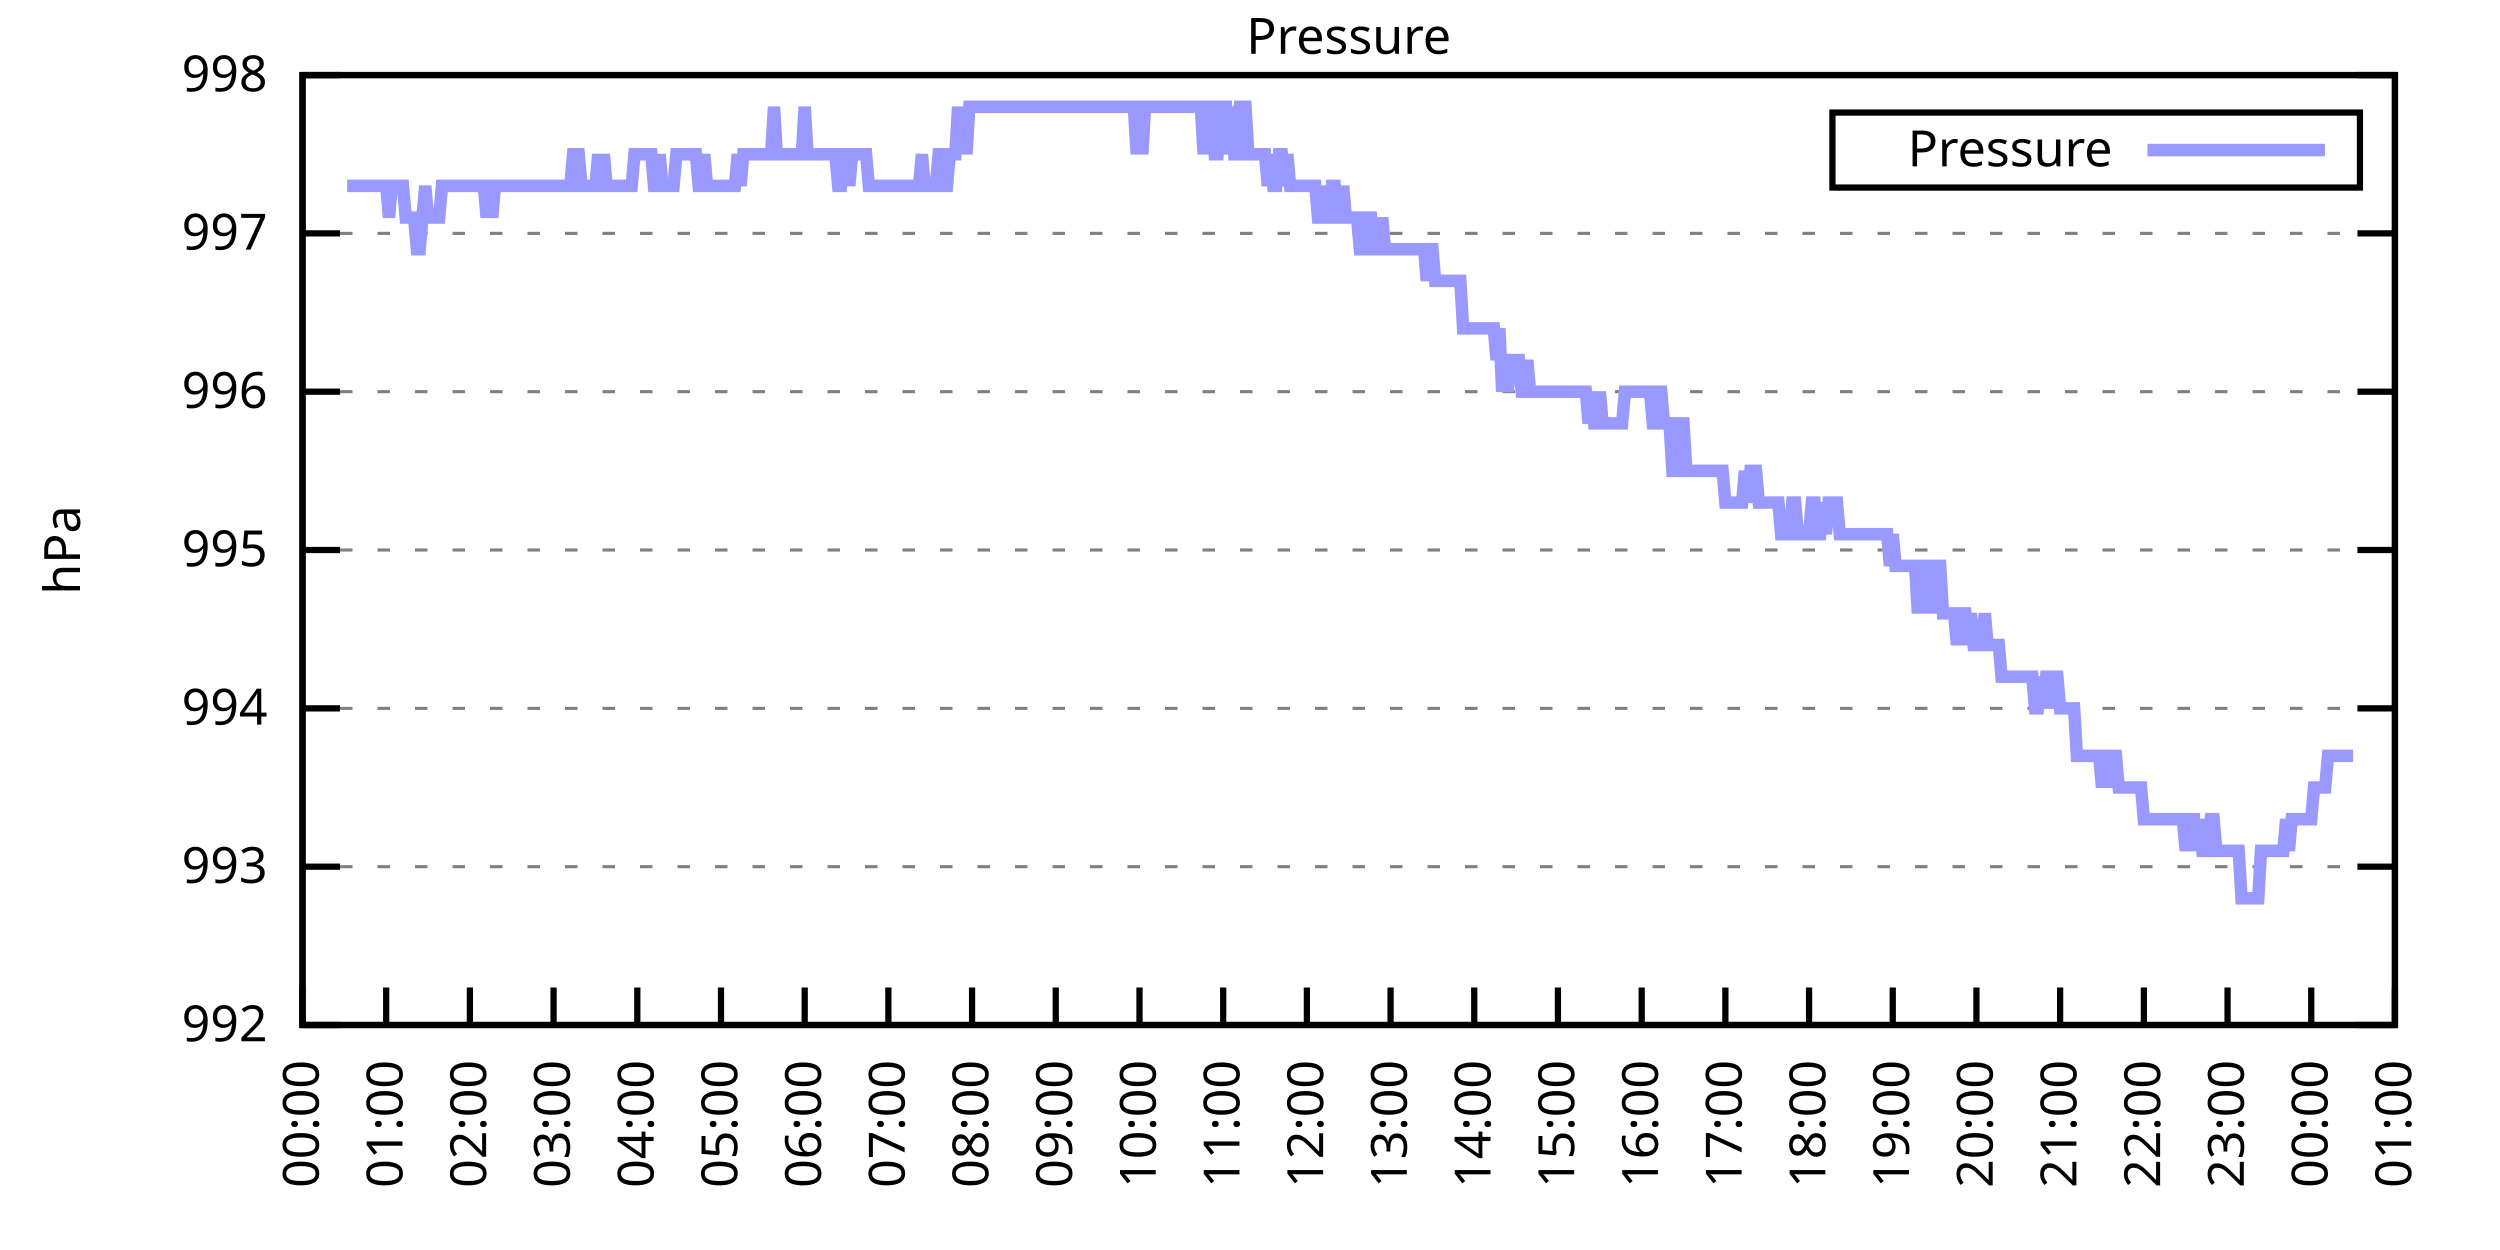
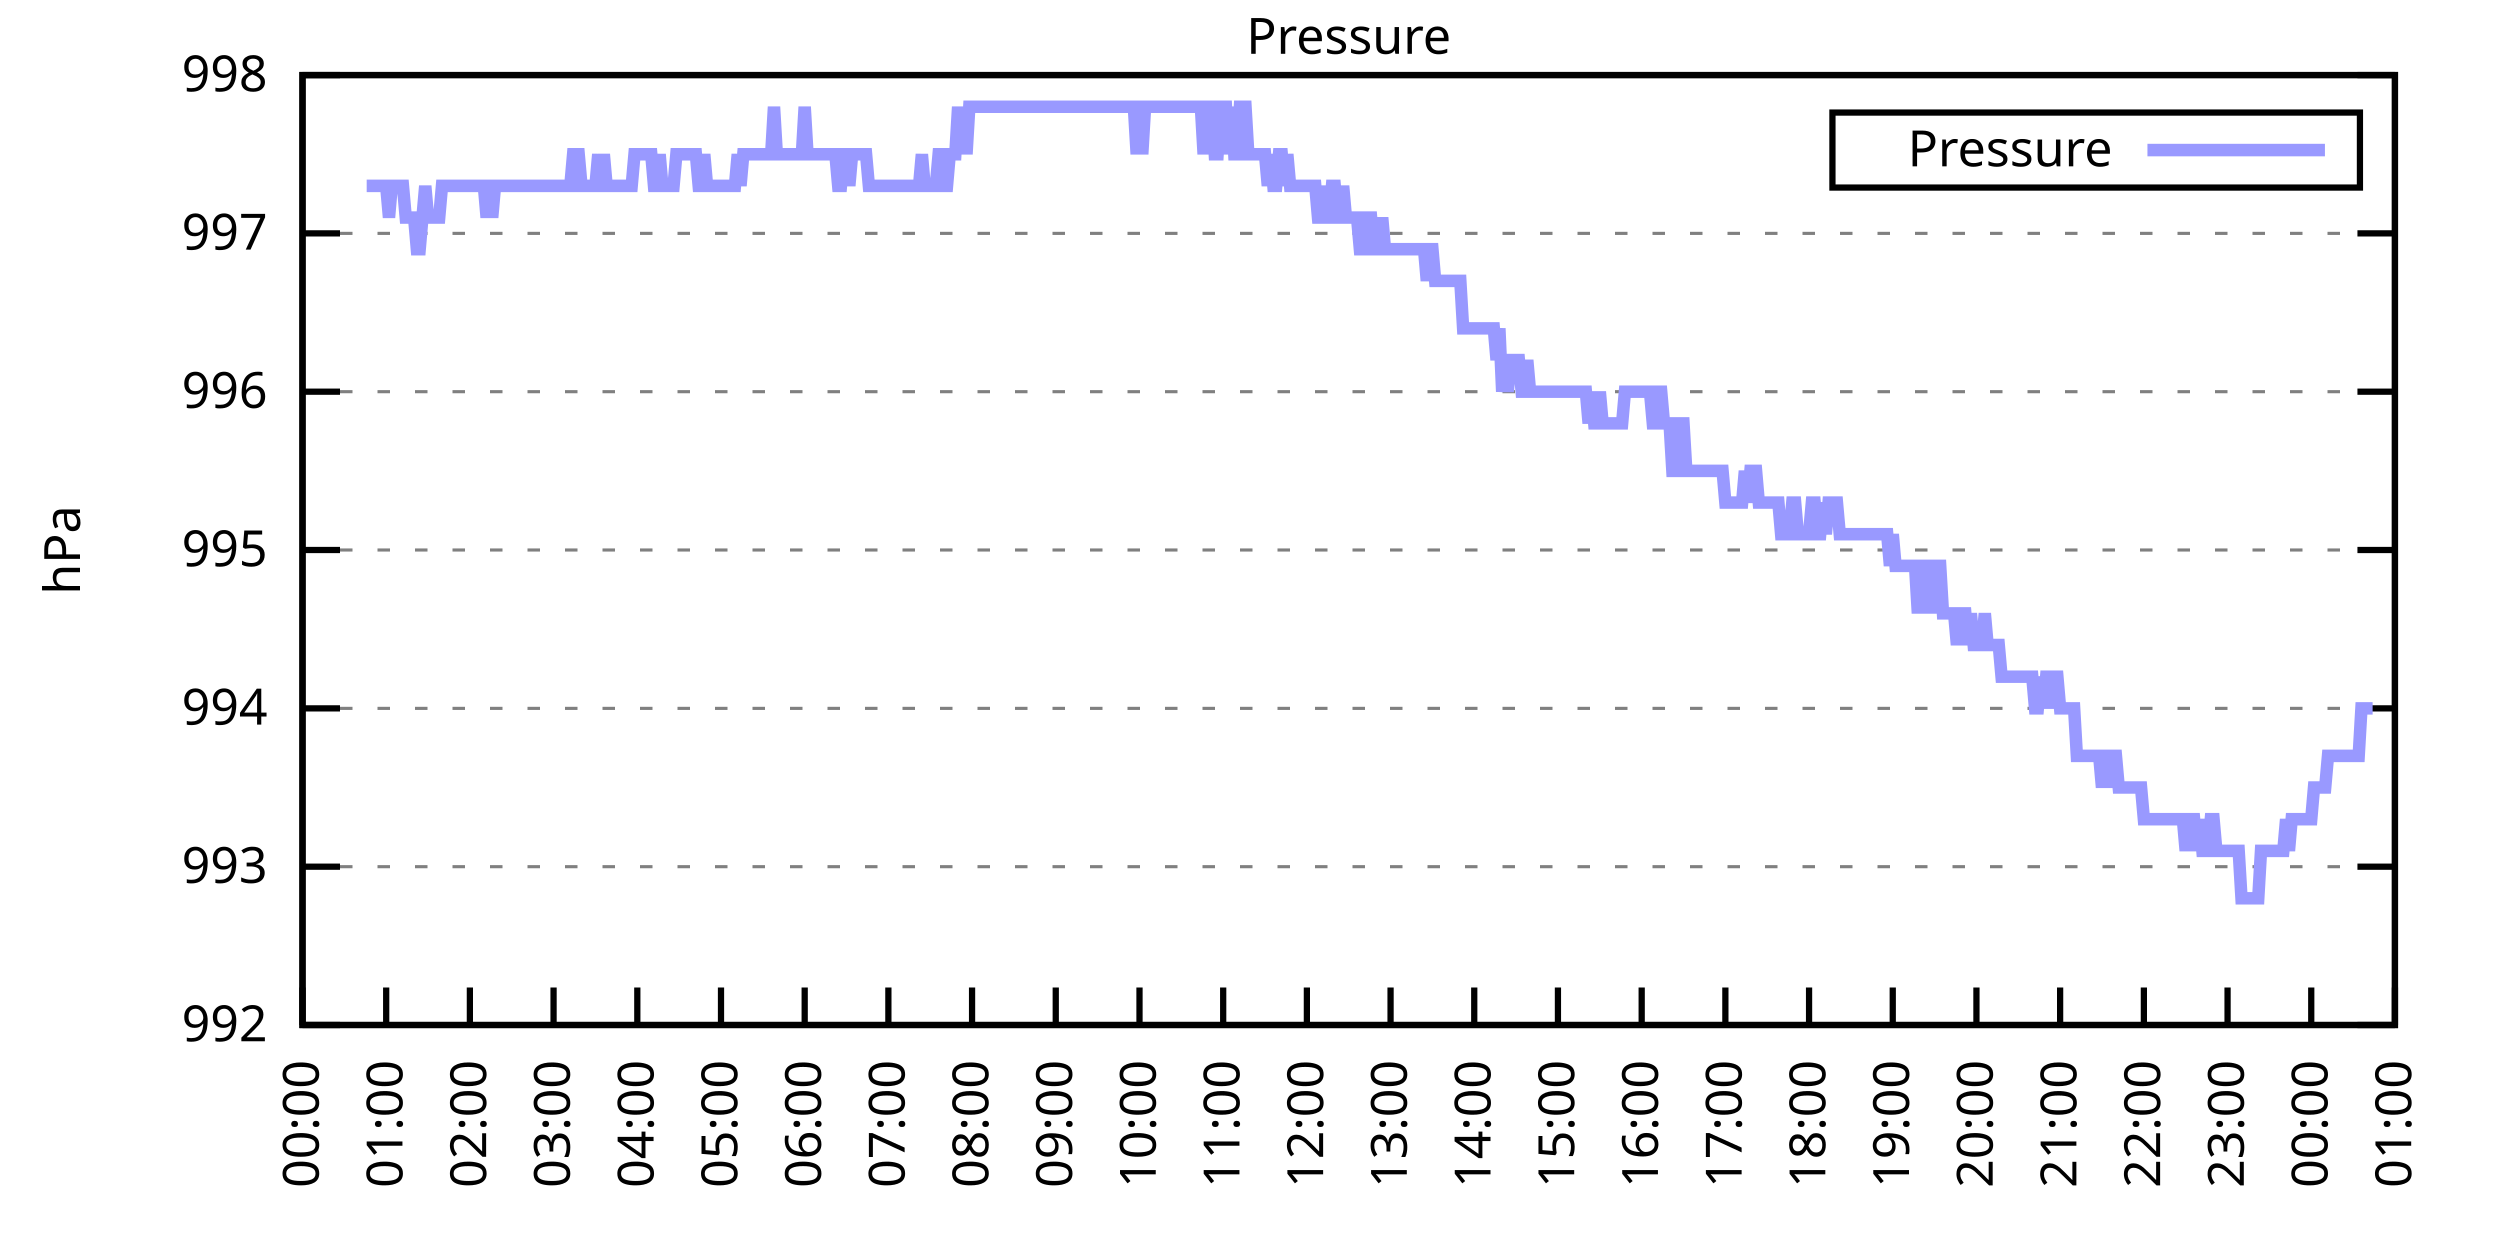
<svg xmlns="http://www.w3.org/2000/svg" xmlns:xlink="http://www.w3.org/1999/xlink" width="400" height="200" viewBox="0 0 400 200">
  <g id="gnuplot_canvas">
    <rect x="0" y="0" width="400" height="200" fill="none" />
    <defs>
      <circle id="gpDot" r="0.5" stroke-width="0.5" stroke="currentColor" />
      <path id="gpPt0" stroke-width="0.333" stroke="currentColor" d="M-1,0 h2 M0,-1 v2" />
      <path id="gpPt1" stroke-width="0.333" stroke="currentColor" d="M-1,-1 L1,1 M1,-1 L-1,1" />
      <path id="gpPt2" stroke-width="0.333" stroke="currentColor" d="M-1,0 L1,0 M0,-1 L0,1 M-1,-1 L1,1 M-1,1 L1,-1" />
      <rect id="gpPt3" stroke-width="0.333" stroke="currentColor" x="-1" y="-1" width="2" height="2" />
      <rect id="gpPt4" stroke-width="0.333" stroke="currentColor" fill="currentColor" x="-1" y="-1" width="2" height="2" />
      <circle id="gpPt5" stroke-width="0.333" stroke="currentColor" cx="0" cy="0" r="1" />
      <use xlink:href="#gpPt5" id="gpPt6" fill="currentColor" stroke="none" />
      <path id="gpPt7" stroke-width="0.333" stroke="currentColor" d="M0,-1.33 L-1.33,0.67 L1.33,0.67 z" />
      <use xlink:href="#gpPt7" id="gpPt8" fill="currentColor" stroke="none" />
      <use xlink:href="#gpPt7" id="gpPt9" stroke="currentColor" transform="rotate(180)" />
      <use xlink:href="#gpPt9" id="gpPt10" fill="currentColor" stroke="none" />
      <use xlink:href="#gpPt3" id="gpPt11" stroke="currentColor" transform="rotate(45)" />
      <use xlink:href="#gpPt11" id="gpPt12" fill="currentColor" stroke="none" />
      <path id="gpPt13" stroke-width="0.333" stroke="currentColor" d="M0,1.330 L1.265,0.411 L0.782,-1.067 L-0.782,-1.076 L-1.265,0.411 z" />
      <use xlink:href="#gpPt13" id="gpPt14" fill="currentColor" stroke="none" />
      <filter id="textbox" filterUnits="objectBoundingBox" x="0" y="0" height="1" width="1">
        <feFlood flood-color="white" flood-opacity="1" result="bgnd" />
        <feComposite in="SourceGraphic" in2="bgnd" operator="atop" />
      </filter>
      <filter id="greybox" filterUnits="objectBoundingBox" x="0" y="0" height="1" width="1">
        <feFlood flood-color="lightgrey" flood-opacity="1" result="grey" />
        <feComposite in="SourceGraphic" in2="grey" operator="atop" />
      </filter>
    </defs>
    <g fill="none" color="white" stroke="currentColor" stroke-width="1.00" stroke-linecap="butt" stroke-linejoin="miter">
</g>
    <g fill="none" color="black" stroke="currentColor" stroke-width="1.00" stroke-linecap="butt" stroke-linejoin="miter">
      <g stroke="none" shape-rendering="crispEdges">
        <polygon fill="rgb(255, 255, 255)" points="48.40,164.00 383.18,164.00 383.18,12.02 48.40,12.02 " />
      </g>
    </g>
    <g fill="none" color="black" stroke="currentColor" stroke-width="1.00" stroke-linecap="butt" stroke-linejoin="miter">
</g>
    <g fill="none" color="black" stroke="black" stroke-width="0.50" stroke-linecap="butt" stroke-linejoin="miter">
</g>
    <g fill="none" color="gray" stroke="currentColor" stroke-width="0.50" stroke-linecap="butt" stroke-linejoin="miter">
      <path stroke="gray" stroke-dasharray="2,4" class="gridline" d="M48.40,164.00 L383.19,164.00  " />
    </g>
    <g fill="none" color="gray" stroke="gray" stroke-width="1.00" stroke-linecap="butt" stroke-linejoin="miter">
</g>
    <g fill="none" color="black" stroke="currentColor" stroke-width="1.00" stroke-linecap="butt" stroke-linejoin="miter">
      <path stroke="black" d="M48.40,164.00 L54.40,164.00 M383.19,164.00 L377.19,164.00  " />
      <g transform="translate(42.80,166.60)" stroke="none" fill="black" font-family="Sans" font-size="8.00" text-anchor="end">
        <text>
          <tspan font-family="Sans"> 992</tspan>
        </text>
      </g>
    </g>
    <g fill="none" color="black" stroke="currentColor" stroke-width="1.00" stroke-linecap="butt" stroke-linejoin="miter">
</g>
    <g fill="none" color="black" stroke="black" stroke-width="0.50" stroke-linecap="butt" stroke-linejoin="miter">
</g>
    <g fill="none" color="gray" stroke="currentColor" stroke-width="0.50" stroke-linecap="butt" stroke-linejoin="miter">
      <path stroke="gray" stroke-dasharray="2,4" class="gridline" d="M48.40,138.67 L383.19,138.67  " />
    </g>
    <g fill="none" color="gray" stroke="gray" stroke-width="1.00" stroke-linecap="butt" stroke-linejoin="miter">
</g>
    <g fill="none" color="black" stroke="currentColor" stroke-width="1.00" stroke-linecap="butt" stroke-linejoin="miter">
      <path stroke="black" d="M48.40,138.67 L54.40,138.67 M383.19,138.67 L377.19,138.67  " />
      <g transform="translate(42.80,141.27)" stroke="none" fill="black" font-family="Sans" font-size="8.00" text-anchor="end">
        <text>
          <tspan font-family="Sans"> 993</tspan>
        </text>
      </g>
    </g>
    <g fill="none" color="black" stroke="currentColor" stroke-width="1.00" stroke-linecap="butt" stroke-linejoin="miter">
</g>
    <g fill="none" color="black" stroke="black" stroke-width="0.50" stroke-linecap="butt" stroke-linejoin="miter">
</g>
    <g fill="none" color="gray" stroke="currentColor" stroke-width="0.50" stroke-linecap="butt" stroke-linejoin="miter">
      <path stroke="gray" stroke-dasharray="2,4" class="gridline" d="M48.40,113.34 L383.19,113.34  " />
    </g>
    <g fill="none" color="gray" stroke="gray" stroke-width="1.00" stroke-linecap="butt" stroke-linejoin="miter">
</g>
    <g fill="none" color="black" stroke="currentColor" stroke-width="1.00" stroke-linecap="butt" stroke-linejoin="miter">
      <path stroke="black" d="M48.40,113.34 L54.40,113.34 M383.19,113.34 L377.19,113.34  " />
      <g transform="translate(42.80,115.94)" stroke="none" fill="black" font-family="Sans" font-size="8.00" text-anchor="end">
        <text>
          <tspan font-family="Sans"> 994</tspan>
        </text>
      </g>
    </g>
    <g fill="none" color="black" stroke="currentColor" stroke-width="1.00" stroke-linecap="butt" stroke-linejoin="miter">
</g>
    <g fill="none" color="black" stroke="black" stroke-width="0.50" stroke-linecap="butt" stroke-linejoin="miter">
</g>
    <g fill="none" color="gray" stroke="currentColor" stroke-width="0.50" stroke-linecap="butt" stroke-linejoin="miter">
      <path stroke="gray" stroke-dasharray="2,4" class="gridline" d="M48.40,88.00 L383.19,88.00  " />
    </g>
    <g fill="none" color="gray" stroke="gray" stroke-width="1.00" stroke-linecap="butt" stroke-linejoin="miter">
</g>
    <g fill="none" color="black" stroke="currentColor" stroke-width="1.00" stroke-linecap="butt" stroke-linejoin="miter">
      <path stroke="black" d="M48.40,88.00 L54.40,88.00 M383.19,88.00 L377.19,88.00  " />
      <g transform="translate(42.80,90.60)" stroke="none" fill="black" font-family="Sans" font-size="8.00" text-anchor="end">
        <text>
          <tspan font-family="Sans"> 995</tspan>
        </text>
      </g>
    </g>
    <g fill="none" color="black" stroke="currentColor" stroke-width="1.00" stroke-linecap="butt" stroke-linejoin="miter">
</g>
    <g fill="none" color="black" stroke="black" stroke-width="0.50" stroke-linecap="butt" stroke-linejoin="miter">
</g>
    <g fill="none" color="gray" stroke="currentColor" stroke-width="0.50" stroke-linecap="butt" stroke-linejoin="miter">
      <path stroke="gray" stroke-dasharray="2,4" class="gridline" d="M48.40,62.67 L383.19,62.67  " />
    </g>
    <g fill="none" color="gray" stroke="gray" stroke-width="1.00" stroke-linecap="butt" stroke-linejoin="miter">
</g>
    <g fill="none" color="black" stroke="currentColor" stroke-width="1.00" stroke-linecap="butt" stroke-linejoin="miter">
      <path stroke="black" d="M48.40,62.67 L54.40,62.67 M383.19,62.67 L377.19,62.67  " />
      <g transform="translate(42.80,65.27)" stroke="none" fill="black" font-family="Sans" font-size="8.00" text-anchor="end">
        <text>
          <tspan font-family="Sans"> 996</tspan>
        </text>
      </g>
    </g>
    <g fill="none" color="black" stroke="currentColor" stroke-width="1.00" stroke-linecap="butt" stroke-linejoin="miter">
</g>
    <g fill="none" color="black" stroke="black" stroke-width="0.50" stroke-linecap="butt" stroke-linejoin="miter">
</g>
    <g fill="none" color="gray" stroke="currentColor" stroke-width="0.50" stroke-linecap="butt" stroke-linejoin="miter">
      <path stroke="gray" stroke-dasharray="2,4" class="gridline" d="M48.40,37.34 L383.19,37.34  " />
    </g>
    <g fill="none" color="gray" stroke="gray" stroke-width="1.00" stroke-linecap="butt" stroke-linejoin="miter">
</g>
    <g fill="none" color="black" stroke="currentColor" stroke-width="1.00" stroke-linecap="butt" stroke-linejoin="miter">
      <path stroke="black" d="M48.40,37.34 L54.40,37.34 M383.19,37.34 L377.19,37.34  " />
      <g transform="translate(42.80,39.94)" stroke="none" fill="black" font-family="Sans" font-size="8.00" text-anchor="end">
        <text>
          <tspan font-family="Sans"> 997</tspan>
        </text>
      </g>
    </g>
    <g fill="none" color="black" stroke="currentColor" stroke-width="1.00" stroke-linecap="butt" stroke-linejoin="miter">
</g>
    <g fill="none" color="black" stroke="black" stroke-width="0.50" stroke-linecap="butt" stroke-linejoin="miter">
</g>
    <g fill="none" color="gray" stroke="currentColor" stroke-width="0.50" stroke-linecap="butt" stroke-linejoin="miter">
      <path stroke="gray" stroke-dasharray="2,4" class="gridline" d="M48.40,12.01 L383.19,12.01  " />
    </g>
    <g fill="none" color="gray" stroke="gray" stroke-width="1.00" stroke-linecap="butt" stroke-linejoin="miter">
</g>
    <g fill="none" color="black" stroke="currentColor" stroke-width="1.00" stroke-linecap="butt" stroke-linejoin="miter">
      <path stroke="black" d="M48.40,12.01 L54.40,12.01 M383.19,12.01 L377.19,12.01  " />
      <g transform="translate(42.80,14.61)" stroke="none" fill="black" font-family="Sans" font-size="8.00" text-anchor="end">
        <text>
          <tspan font-family="Sans"> 998</tspan>
        </text>
      </g>
    </g>
    <g fill="none" color="black" stroke="currentColor" stroke-width="1.00" stroke-linecap="butt" stroke-linejoin="miter">
      <path stroke="black" d="M48.40,164.00 L48.40,158.00  " />
      <g transform="translate(51.00,169.60) rotate(270.00)" stroke="none" fill="black" font-family="Sans" font-size="8.00" text-anchor="end">
        <text>
          <tspan font-family="Sans">00:00</tspan>
        </text>
      </g>
    </g>
    <g fill="none" color="black" stroke="currentColor" stroke-width="1.00" stroke-linecap="butt" stroke-linejoin="miter">
      <path stroke="black" d="M61.79,164.00 L61.79,158.00  " />
      <g transform="translate(64.39,169.60) rotate(270.00)" stroke="none" fill="black" font-family="Sans" font-size="8.00" text-anchor="end">
        <text>
          <tspan font-family="Sans">01:00</tspan>
        </text>
      </g>
    </g>
    <g fill="none" color="black" stroke="currentColor" stroke-width="1.00" stroke-linecap="butt" stroke-linejoin="miter">
      <path stroke="black" d="M75.18,164.00 L75.18,158.00  " />
      <g transform="translate(77.78,169.60) rotate(270.00)" stroke="none" fill="black" font-family="Sans" font-size="8.00" text-anchor="end">
        <text>
          <tspan font-family="Sans">02:00</tspan>
        </text>
      </g>
    </g>
    <g fill="none" color="black" stroke="currentColor" stroke-width="1.00" stroke-linecap="butt" stroke-linejoin="miter">
      <path stroke="black" d="M88.57,164.00 L88.57,158.00  " />
      <g transform="translate(91.17,169.60) rotate(270.00)" stroke="none" fill="black" font-family="Sans" font-size="8.00" text-anchor="end">
        <text>
          <tspan font-family="Sans">03:00</tspan>
        </text>
      </g>
    </g>
    <g fill="none" color="black" stroke="currentColor" stroke-width="1.00" stroke-linecap="butt" stroke-linejoin="miter">
      <path stroke="black" d="M101.97,164.00 L101.97,158.00  " />
      <g transform="translate(104.57,169.60) rotate(270.00)" stroke="none" fill="black" font-family="Sans" font-size="8.00" text-anchor="end">
        <text>
          <tspan font-family="Sans">04:00</tspan>
        </text>
      </g>
    </g>
    <g fill="none" color="black" stroke="currentColor" stroke-width="1.00" stroke-linecap="butt" stroke-linejoin="miter">
      <path stroke="black" d="M115.36,164.00 L115.36,158.00  " />
      <g transform="translate(117.96,169.60) rotate(270.00)" stroke="none" fill="black" font-family="Sans" font-size="8.00" text-anchor="end">
        <text>
          <tspan font-family="Sans">05:00</tspan>
        </text>
      </g>
    </g>
    <g fill="none" color="black" stroke="currentColor" stroke-width="1.00" stroke-linecap="butt" stroke-linejoin="miter">
      <path stroke="black" d="M128.75,164.00 L128.75,158.00  " />
      <g transform="translate(131.35,169.60) rotate(270.00)" stroke="none" fill="black" font-family="Sans" font-size="8.00" text-anchor="end">
        <text>
          <tspan font-family="Sans">06:00</tspan>
        </text>
      </g>
    </g>
    <g fill="none" color="black" stroke="currentColor" stroke-width="1.00" stroke-linecap="butt" stroke-linejoin="miter">
      <path stroke="black" d="M142.14,164.00 L142.14,158.00  " />
      <g transform="translate(144.74,169.60) rotate(270.00)" stroke="none" fill="black" font-family="Sans" font-size="8.00" text-anchor="end">
        <text>
          <tspan font-family="Sans">07:00</tspan>
        </text>
      </g>
    </g>
    <g fill="none" color="black" stroke="currentColor" stroke-width="1.00" stroke-linecap="butt" stroke-linejoin="miter">
      <path stroke="black" d="M155.53,164.00 L155.53,158.00  " />
      <g transform="translate(158.13,169.60) rotate(270.00)" stroke="none" fill="black" font-family="Sans" font-size="8.00" text-anchor="end">
        <text>
          <tspan font-family="Sans">08:00</tspan>
        </text>
      </g>
    </g>
    <g fill="none" color="black" stroke="currentColor" stroke-width="1.00" stroke-linecap="butt" stroke-linejoin="miter">
      <path stroke="black" d="M168.92,164.00 L168.92,158.00  " />
      <g transform="translate(171.52,169.60) rotate(270.00)" stroke="none" fill="black" font-family="Sans" font-size="8.00" text-anchor="end">
        <text>
          <tspan font-family="Sans">09:00</tspan>
        </text>
      </g>
    </g>
    <g fill="none" color="black" stroke="currentColor" stroke-width="1.00" stroke-linecap="butt" stroke-linejoin="miter">
      <path stroke="black" d="M182.32,164.00 L182.32,158.00  " />
      <g transform="translate(184.92,169.60) rotate(270.00)" stroke="none" fill="black" font-family="Sans" font-size="8.00" text-anchor="end">
        <text>
          <tspan font-family="Sans">10:00</tspan>
        </text>
      </g>
    </g>
    <g fill="none" color="black" stroke="currentColor" stroke-width="1.00" stroke-linecap="butt" stroke-linejoin="miter">
      <path stroke="black" d="M195.71,164.00 L195.71,158.00  " />
      <g transform="translate(198.31,169.60) rotate(270.00)" stroke="none" fill="black" font-family="Sans" font-size="8.00" text-anchor="end">
        <text>
          <tspan font-family="Sans">11:00</tspan>
        </text>
      </g>
    </g>
    <g fill="none" color="black" stroke="currentColor" stroke-width="1.00" stroke-linecap="butt" stroke-linejoin="miter">
      <path stroke="black" d="M209.10,164.00 L209.10,158.00  " />
      <g transform="translate(211.70,169.60) rotate(270.00)" stroke="none" fill="black" font-family="Sans" font-size="8.00" text-anchor="end">
        <text>
          <tspan font-family="Sans">12:00</tspan>
        </text>
      </g>
    </g>
    <g fill="none" color="black" stroke="currentColor" stroke-width="1.00" stroke-linecap="butt" stroke-linejoin="miter">
      <path stroke="black" d="M222.49,164.00 L222.49,158.00  " />
      <g transform="translate(225.09,169.60) rotate(270.00)" stroke="none" fill="black" font-family="Sans" font-size="8.00" text-anchor="end">
        <text>
          <tspan font-family="Sans">13:00</tspan>
        </text>
      </g>
    </g>
    <g fill="none" color="black" stroke="currentColor" stroke-width="1.00" stroke-linecap="butt" stroke-linejoin="miter">
      <path stroke="black" d="M235.88,164.00 L235.88,158.00  " />
      <g transform="translate(238.48,169.60) rotate(270.00)" stroke="none" fill="black" font-family="Sans" font-size="8.00" text-anchor="end">
        <text>
          <tspan font-family="Sans">14:00</tspan>
        </text>
      </g>
    </g>
    <g fill="none" color="black" stroke="currentColor" stroke-width="1.00" stroke-linecap="butt" stroke-linejoin="miter">
      <path stroke="black" d="M249.27,164.00 L249.27,158.00  " />
      <g transform="translate(251.87,169.60) rotate(270.00)" stroke="none" fill="black" font-family="Sans" font-size="8.00" text-anchor="end">
        <text>
          <tspan font-family="Sans">15:00</tspan>
        </text>
      </g>
    </g>
    <g fill="none" color="black" stroke="currentColor" stroke-width="1.00" stroke-linecap="butt" stroke-linejoin="miter">
      <path stroke="black" d="M262.67,164.00 L262.67,158.00  " />
      <g transform="translate(265.27,169.60) rotate(270.00)" stroke="none" fill="black" font-family="Sans" font-size="8.00" text-anchor="end">
        <text>
          <tspan font-family="Sans">16:00</tspan>
        </text>
      </g>
    </g>
    <g fill="none" color="black" stroke="currentColor" stroke-width="1.00" stroke-linecap="butt" stroke-linejoin="miter">
      <path stroke="black" d="M276.06,164.00 L276.06,158.00  " />
      <g transform="translate(278.66,169.60) rotate(270.00)" stroke="none" fill="black" font-family="Sans" font-size="8.00" text-anchor="end">
        <text>
          <tspan font-family="Sans">17:00</tspan>
        </text>
      </g>
    </g>
    <g fill="none" color="black" stroke="currentColor" stroke-width="1.00" stroke-linecap="butt" stroke-linejoin="miter">
      <path stroke="black" d="M289.45,164.00 L289.45,158.00  " />
      <g transform="translate(292.05,169.60) rotate(270.00)" stroke="none" fill="black" font-family="Sans" font-size="8.00" text-anchor="end">
        <text>
          <tspan font-family="Sans">18:00</tspan>
        </text>
      </g>
    </g>
    <g fill="none" color="black" stroke="currentColor" stroke-width="1.00" stroke-linecap="butt" stroke-linejoin="miter">
      <path stroke="black" d="M302.84,164.00 L302.84,158.00  " />
      <g transform="translate(305.44,169.60) rotate(270.00)" stroke="none" fill="black" font-family="Sans" font-size="8.00" text-anchor="end">
        <text>
          <tspan font-family="Sans">19:00</tspan>
        </text>
      </g>
    </g>
    <g fill="none" color="black" stroke="currentColor" stroke-width="1.00" stroke-linecap="butt" stroke-linejoin="miter">
      <path stroke="black" d="M316.23,164.00 L316.23,158.00  " />
      <g transform="translate(318.83,169.60) rotate(270.00)" stroke="none" fill="black" font-family="Sans" font-size="8.00" text-anchor="end">
        <text>
          <tspan font-family="Sans">20:00</tspan>
        </text>
      </g>
    </g>
    <g fill="none" color="black" stroke="currentColor" stroke-width="1.00" stroke-linecap="butt" stroke-linejoin="miter">
      <path stroke="black" d="M329.62,164.00 L329.62,158.00  " />
      <g transform="translate(332.22,169.60) rotate(270.00)" stroke="none" fill="black" font-family="Sans" font-size="8.00" text-anchor="end">
        <text>
          <tspan font-family="Sans">21:00</tspan>
        </text>
      </g>
    </g>
    <g fill="none" color="black" stroke="currentColor" stroke-width="1.00" stroke-linecap="butt" stroke-linejoin="miter">
      <path stroke="black" d="M343.02,164.00 L343.02,158.00  " />
      <g transform="translate(345.62,169.60) rotate(270.00)" stroke="none" fill="black" font-family="Sans" font-size="8.00" text-anchor="end">
        <text>
          <tspan font-family="Sans">22:00</tspan>
        </text>
      </g>
    </g>
    <g fill="none" color="black" stroke="currentColor" stroke-width="1.00" stroke-linecap="butt" stroke-linejoin="miter">
      <path stroke="black" d="M356.41,164.00 L356.41,158.00  " />
      <g transform="translate(359.01,169.60) rotate(270.00)" stroke="none" fill="black" font-family="Sans" font-size="8.00" text-anchor="end">
        <text>
          <tspan font-family="Sans">23:00</tspan>
        </text>
      </g>
    </g>
    <g fill="none" color="black" stroke="currentColor" stroke-width="1.00" stroke-linecap="butt" stroke-linejoin="miter">
      <path stroke="black" d="M369.80,164.00 L369.80,158.00  " />
      <g transform="translate(372.40,169.60) rotate(270.00)" stroke="none" fill="black" font-family="Sans" font-size="8.00" text-anchor="end">
        <text>
          <tspan font-family="Sans">00:00</tspan>
        </text>
      </g>
    </g>
    <g fill="none" color="black" stroke="currentColor" stroke-width="1.00" stroke-linecap="butt" stroke-linejoin="miter">
      <path stroke="black" d="M383.19,164.00 L383.19,158.00  " />
      <g transform="translate(385.79,169.60) rotate(270.00)" stroke="none" fill="black" font-family="Sans" font-size="8.00" text-anchor="end">
        <text>
          <tspan font-family="Sans">01:00</tspan>
        </text>
      </g>
    </g>
    <g fill="none" color="black" stroke="currentColor" stroke-width="1.00" stroke-linecap="butt" stroke-linejoin="miter">
</g>
    <g fill="none" color="black" stroke="currentColor" stroke-width="1.00" stroke-linecap="butt" stroke-linejoin="miter">
      <path stroke="black" d="M48.40,12.01 L48.40,164.00 L383.19,164.00 L383.19,12.01 L48.40,12.01 Z  " />
    </g>
    <g fill="none" color="black" stroke="currentColor" stroke-width="1.00" stroke-linecap="butt" stroke-linejoin="miter">
</g>
    <g fill="none" color="black" stroke="currentColor" stroke-width="1.00" stroke-linecap="butt" stroke-linejoin="miter">
      <path stroke="black" d="M293.19,30.01 L293.19,18.01 L377.59,18.01 L377.59,30.01 L293.19,30.01 Z  " />
    </g>
    <g id="Pressure_plot_1">
      <g fill="none" color="white" stroke="black" stroke-width="2.00" stroke-linecap="butt" stroke-linejoin="miter">
</g>
      <g fill="none" color="black" stroke="currentColor" stroke-width="2.00" stroke-linecap="butt" stroke-linejoin="miter">
        <g transform="translate(337.99,26.61)" stroke="none" fill="black" font-family="Sans" font-size="8.00" text-anchor="end">
          <text>
            <tspan font-family="Sans">Pressure</tspan>
          </text>
        </g>
      </g>
      <g fill="none" color="black" stroke="currentColor" stroke-width="2.00" stroke-linecap="butt" stroke-linejoin="miter">
-         <path stroke="rgb(153, 153, 255)" d="M343.59,24.01 L371.99,24.01 M55.54,29.74 L55.99,29.74 L56.43,29.74 L56.88,29.74 L57.33,29.74 L57.77,29.74   L58.22,29.74 L58.67,29.74 L59.11,29.74 L59.56,29.74 L60.01,29.74 L60.45,29.74 L60.90,29.74 L61.35,29.74   L61.79,29.74 L62.24,34.81 L62.68,29.74 L63.13,29.74 L63.58,29.74 L64.02,29.74 L64.47,29.74 L64.92,34.81   L65.36,34.81 L65.81,34.81 L66.26,34.81 L66.70,39.87 L67.15,39.87 L67.59,34.81 L68.04,29.74 L68.49,34.81   L68.93,34.81 L69.38,34.81 L69.83,34.81 L70.27,34.81 L70.72,29.74 L71.17,29.74 L71.61,29.74 L72.06,29.74   L72.50,29.74 L72.95,29.74 L73.40,29.74 L73.84,29.74 L74.29,29.74 L74.74,29.74 L75.18,29.74 L75.63,29.74   L76.08,29.74 L76.52,29.74 L76.97,29.74 L77.42,29.74 L77.86,34.81 L78.31,29.74 L78.75,34.81 L79.20,29.74   L79.65,29.74 L80.09,29.74 L80.54,29.74 L80.99,29.74 L81.43,29.74 L81.88,29.74 L82.33,29.74 L82.77,29.74   L83.22,29.74 L83.66,29.74 L84.11,29.74 L84.56,29.74 L85.00,29.74 L85.45,29.74 L85.90,29.74 L86.34,29.74   L86.79,29.74 L87.24,29.74 L87.68,29.74 L88.13,29.74 L88.57,29.74 L89.02,29.74 L89.47,29.74 L89.91,29.74   L90.36,29.74 L90.81,29.74 L91.25,29.74 L91.70,24.68 L92.15,24.68 L92.59,24.68 L93.04,29.74 L93.49,29.74   L93.93,29.74 L94.38,29.74 L94.82,29.74 L95.27,29.74 L95.72,24.68 L96.16,29.74 L96.61,24.68 L97.06,29.74   L97.50,29.74 L97.95,29.74 L98.40,29.74 L98.84,29.74 L99.29,29.74 L99.73,29.74 L100.18,29.74 L100.63,29.74   L101.07,29.74 L101.52,24.68 L101.97,24.68 L102.41,24.68 L102.86,24.68 L103.31,24.68 L103.75,24.68 L104.20,24.68   L104.64,29.74 L105.09,29.74 L105.54,24.68 L105.98,29.74 L106.43,29.74 L106.88,29.74 L107.32,29.74 L107.77,29.74   L108.22,24.68 L108.66,24.68 L109.11,24.68 L109.55,24.68 L110.00,24.68 L110.45,24.68 L110.89,24.68 L111.34,24.68   L111.79,29.74 L112.23,29.74 L112.68,24.68 L113.13,29.74 L113.57,29.74 L114.02,29.74 L114.47,29.74 L114.91,29.74   L115.36,29.74 L115.80,29.74 L116.25,29.74 L116.70,29.74 L117.14,29.74 L117.59,29.74 L118.04,24.68 L118.48,29.74   L118.93,24.68 L119.38,24.68 L119.82,24.68 L120.27,24.68 L120.71,24.68 L121.16,24.68 L121.61,24.68 L122.05,24.68   L122.50,24.68 L122.95,24.68 L123.39,24.68 L123.84,17.08 L124.29,24.68 L124.73,24.68 L125.18,24.68 L125.62,24.68   L126.07,24.68 L126.52,24.68 L126.96,24.68 L127.41,24.68 L127.86,24.68 L128.30,24.68 L128.75,17.08 L129.20,24.68   L129.64,24.68 L130.09,24.68 L130.54,24.68 L130.98,24.68 L131.43,24.68 L131.87,24.68 L132.32,24.68 L132.77,24.68   L133.21,24.68 L133.66,24.68 L134.11,29.74 L134.55,29.74 L135.00,24.68 L135.45,24.68 L135.89,29.74 L136.34,24.68   L136.78,24.68 L137.23,24.68 L137.68,24.68 L138.12,24.68 L138.57,24.68 L139.02,29.74 L139.46,29.74 L139.91,29.74   L140.36,29.74 L140.80,29.74 L141.25,29.74 L141.69,29.74 L142.14,29.74 L142.59,29.74 L143.03,29.74 L143.48,29.74   L143.93,29.74 L144.37,29.74 L144.82,29.74 L145.27,29.74 L145.71,29.74 L146.16,29.74 L146.61,29.74 L147.05,29.74   L147.50,24.68 L147.94,29.74 L148.39,29.74 L148.84,29.74 L149.28,29.74 L149.73,29.74 L150.18,24.68 L150.62,24.68   L151.07,29.74 L151.52,29.74 L151.96,24.68 L152.41,24.68 L152.85,24.68 L153.30,17.08 L153.75,24.68 L154.19,17.08   L154.64,24.68 L155.09,17.08 L155.53,17.08 L155.98,17.08 L156.43,17.08 L156.87,17.08 L157.32,17.08 L157.76,17.08   L158.21,17.08 L158.66,17.08 L159.10,17.08 L159.55,17.08 L160.00,17.08 L160.44,17.08 L160.89,17.08 L161.34,17.08   L161.78,17.08 L162.23,17.08 L162.67,17.08 L163.12,17.08 L163.57,17.08 L164.01,17.08 L164.46,17.08 L164.91,17.08   L165.35,17.08 L165.80,17.08 L166.25,17.08 L166.69,17.08 L167.14,17.08 L167.59,17.08 L168.03,17.08 L168.48,17.08   L168.92,17.08 L169.37,17.08 L169.82,17.08 L170.26,17.08 L170.71,17.08 L171.16,17.08 L171.60,17.08 L172.05,17.08   L172.50,17.08 L172.94,17.08 L173.39,17.08 L173.83,17.08 L174.28,17.08 L174.73,17.08 L175.17,17.08 L175.62,17.08   L176.07,17.08 L176.51,17.08 L176.96,17.08 L177.41,17.08 L177.85,17.08 L178.30,17.08 L178.74,17.08 L179.19,17.08   L179.64,17.08 L180.08,17.08 L180.53,17.08 L180.98,17.08 L181.42,17.08 L181.87,24.68 L182.32,17.08 L182.76,24.68   L183.21,17.08 L183.66,17.08 L184.10,17.08 L184.55,17.08 L184.99,17.08 L185.44,17.08 L185.89,17.08 L186.33,17.08   L186.78,17.08 L187.23,17.08 L187.67,17.08 L188.12,17.08 L188.57,17.08 L189.01,17.08 L189.46,17.08 L189.90,17.08   L190.35,17.08 L190.80,17.08 L191.24,17.08 L191.69,17.08 L192.14,17.08 L192.58,24.68 L193.03,17.08 L193.48,17.08   L193.92,17.08 L194.37,24.68 L194.81,24.68 L195.26,17.08 L195.71,17.08 L196.15,17.08 L196.60,24.68 L197.05,17.08   L197.49,24.68 L197.94,24.68 L198.39,17.08 L198.83,17.08 L199.28,17.08 L199.73,24.68 L200.17,24.68 L200.62,24.68   L201.06,24.68 L201.51,24.68 L201.96,24.68 L202.40,24.68 L202.85,29.74 L203.30,24.68 L203.74,29.74 L204.19,29.74   L204.64,24.68 L205.08,24.68 L205.53,29.74 L205.97,24.68 L206.42,29.74 L206.87,29.74 L207.31,29.74 L207.76,29.74   L208.21,29.74 L208.65,29.74 L209.10,29.74 L209.55,29.74 L209.99,29.74 L210.44,29.74 L210.88,34.81 L211.33,34.81   L211.78,29.74 L212.22,34.81 L212.67,34.81 L213.12,29.74 L213.56,29.74 L214.01,34.81 L214.46,34.81 L214.90,29.74   L215.35,34.81 L215.80,34.81 L216.24,34.81 L216.69,34.81 L217.13,34.81 L217.58,39.87 L218.03,39.87 L218.47,39.87   L218.92,34.81 L219.37,34.81 L219.81,39.87 L220.26,39.87 L220.71,39.87 L221.15,34.81 L221.60,39.87 L222.04,39.87   L222.49,39.87 L222.94,39.87 L223.38,39.87 L223.83,39.87 L224.28,39.87 L224.72,39.87 L225.17,39.87 L225.62,39.87   L226.06,39.87 L226.51,39.87 L226.95,39.87 L227.40,39.87 L227.85,39.87 L228.29,44.94 L228.74,39.87 L229.19,39.87   L229.63,44.94 L230.08,44.94 L230.53,44.94 L230.97,44.94 L231.42,44.94 L231.86,44.94 L232.31,44.94 L232.76,44.94   L233.20,44.94 L233.65,44.94 L234.10,52.54 L234.54,52.54 L234.99,52.54 L235.44,52.54 L235.88,52.54 L236.33,52.54   L236.78,52.54 L237.22,52.54 L237.67,52.54 L238.11,52.54 L238.56,52.54 L239.01,52.54 L239.45,57.61 L239.90,52.54   L240.35,62.67 L240.79,57.61 L241.24,62.67 L241.69,57.61 L242.13,57.61 L242.58,57.61 L243.02,57.61 L243.47,62.67   L243.92,62.67 L244.36,57.61 L244.81,62.67 L245.26,62.67 L245.70,62.67 L246.15,62.67 L246.60,62.67 L247.04,62.67   L247.49,62.67 L247.93,62.67 L248.38,62.67 L248.83,62.67 L249.27,62.67 L249.72,62.67 L250.17,62.67 L250.61,62.67   L251.06,62.67 L251.51,62.67 L251.95,62.67 L252.40,62.67 L252.85,62.67 L253.29,62.67 L253.74,62.67 L254.18,67.74   L254.63,62.67 L255.08,67.74 L255.52,67.74 L255.97,62.67 L256.42,67.74 L256.86,67.74 L257.31,67.74 L257.76,67.74   L258.20,67.74 L258.65,67.74 L259.09,67.74 L259.54,67.74 L259.99,62.67 L260.43,62.67 L260.88,62.67 L261.33,62.67   L261.77,62.67 L262.22,62.67 L262.67,62.67 L263.11,62.67 L263.56,62.67 L264.00,62.67 L264.45,67.74 L264.90,67.74   L265.34,62.67 L265.79,62.67 L266.24,67.74 L266.68,67.74 L267.13,67.74 L267.58,75.34 L268.02,75.34 L268.47,67.74   L268.92,67.74 L269.36,67.74 L269.81,75.34 L270.25,75.34 L270.70,75.34 L271.15,75.34 L271.59,75.34 L272.04,75.34   L272.49,75.34 L272.93,75.34 L273.38,75.34 L273.83,75.34 L274.27,75.34 L274.72,75.34 L275.16,75.34 L275.61,75.34   L276.06,80.41 L276.50,80.41 L276.95,80.41 L277.40,80.41 L277.84,80.41 L278.29,80.41 L278.74,80.41 L279.18,75.34   L279.63,80.41 L280.07,75.34 L280.52,75.34 L280.97,75.34 L281.41,80.41 L281.86,80.41 L282.31,80.41 L282.75,80.41   L283.20,80.41 L283.65,80.41 L284.09,80.41 L284.54,80.41 L284.98,85.47 L285.43,85.47 L285.88,85.47 L286.32,85.47   L286.77,80.41 L287.22,80.41 L287.66,85.47 L288.11,85.47 L288.56,85.47 L289.00,85.47 L289.45,85.47 L289.90,80.41   L290.34,80.41 L290.79,85.47 L291.23,85.47 L291.68,80.41 L292.13,85.47 L292.57,80.41 L293.02,80.41 L293.47,80.41   L293.91,80.41 L294.36,85.47 L294.81,85.47 L295.25,85.47 L295.70,85.47 L296.14,85.47 L296.59,85.47 L297.04,85.47   L297.48,85.47 L297.93,85.47 L298.38,85.47 L298.82,85.47 L299.27,85.47 L299.72,85.47 L300.16,85.47 L300.61,85.47   L301.05,85.47 L301.50,85.47 L301.95,85.47 L302.39,90.54 L302.84,85.47 L303.29,90.54 L303.73,90.54 L304.18,90.54   L304.63,90.54 L305.07,90.54 L305.52,90.54 L305.97,90.54 L306.41,90.54 L306.86,98.14 L307.30,90.54 L307.75,90.54   L308.20,98.14 L308.64,90.54 L309.09,90.54 L309.54,98.14 L309.98,90.54 L310.43,90.54 L310.88,98.14 L311.32,98.14   L311.77,98.14 L312.21,98.14 L312.66,98.14 L313.11,103.20 L313.55,98.14 L314.00,98.14 L314.45,98.14 L314.89,103.20   L315.34,98.14 L315.79,103.20 L316.23,103.20 L316.68,103.20 L317.12,103.20 L317.57,98.14 L318.02,103.20 L318.46,103.20   L318.91,103.20 L319.36,103.20 L319.80,103.20 L320.25,108.27 L320.70,108.27 L321.14,108.27 L321.59,108.27 L322.04,108.27   L322.48,108.27 L322.93,108.27 L323.37,108.27 L323.82,108.27 L324.27,108.27 L324.71,108.27 L325.16,108.27 L325.61,113.34   L326.05,113.34 L326.50,108.27 L326.95,113.34 L327.39,108.27 L327.84,108.27 L328.28,113.34 L328.73,108.27 L329.18,108.27   L329.62,113.34 L330.07,113.34 L330.52,113.34 L330.96,113.34 L331.41,113.34 L331.86,113.34 L332.30,120.94 L332.75,120.94   L333.19,120.94 L333.64,120.94 L334.09,120.94 L334.53,120.94 L334.98,120.94 L335.43,120.94 L335.87,120.94 L336.32,126.00   L336.77,120.94 L337.21,120.94 L337.66,126.00 L338.10,120.94 L338.55,120.94 L339.00,126.00 L339.44,126.00 L339.89,126.00   L340.34,126.00 L340.78,126.00 L341.23,126.00 L341.68,126.00 L342.12,126.00 L342.57,126.00 L343.02,131.07 L343.46,131.07   L343.91,131.07 L344.35,131.07 L344.80,131.07 L345.25,131.07 L345.69,131.07 L346.14,131.07 L346.59,131.07 L347.03,131.07   L347.48,131.07 L347.93,131.07 L348.37,131.07 L348.82,131.07 L349.26,131.07 L349.71,136.14 L350.16,131.07 L350.60,131.07   L351.05,131.07 L351.50,136.14 L351.94,131.07 L352.39,136.14 L352.84,136.14 L353.28,136.14 L353.73,131.07 L354.17,131.07   L354.62,136.14 L355.07,136.14 L355.51,136.14 L355.96,136.14 L356.41,136.14 L356.85,136.14 L357.30,136.14 L357.75,136.14   L358.19,136.14 L358.64,143.73 L359.09,143.73 L359.53,143.73 L359.98,143.73 L360.42,143.73 L360.87,143.73 L361.32,143.73   L361.76,136.14 L362.21,136.14 L362.66,136.14 L363.10,136.14 L363.55,136.14 L364.00,136.14 L364.44,136.14 L364.89,136.14   L365.33,136.14 L365.78,131.07 L366.23,136.14 L366.67,131.07 L367.12,131.07 L367.57,131.07 L368.01,131.07 L368.46,131.07   L368.91,131.07 L369.35,131.07 L369.80,131.07 L370.24,126.00 L370.69,126.00 L371.14,126.00 L371.58,126.00 L372.03,126.00   L372.48,120.94 L372.92,120.94 L373.37,120.94 L373.82,120.94 L374.26,120.94 L374.71,120.94 L375.16,120.94 L375.60,120.94   L376.05,120.94 L376.49,120.94  " />
+         <path stroke="rgb(153, 153, 255)" d="M343.59,24.01 L371.99,24.01 M58.67,29.74 L59.11,29.74 L59.56,29.74 L60.01,29.74 L60.45,29.74 L60.90,29.74   L61.35,29.74 L61.79,29.74 L62.24,34.81 L62.68,29.74 L63.13,29.74 L63.58,29.74 L64.02,29.74 L64.47,29.74   L64.92,34.81 L65.36,34.81 L65.81,34.81 L66.26,34.81 L66.70,39.87 L67.15,39.87 L67.59,34.81 L68.04,29.74   L68.49,34.81 L68.93,34.81 L69.38,34.81 L69.83,34.81 L70.27,34.81 L70.72,29.74 L71.17,29.74 L71.61,29.74   L72.06,29.74 L72.50,29.74 L72.95,29.74 L73.40,29.74 L73.84,29.74 L74.29,29.74 L74.74,29.74 L75.18,29.74   L75.63,29.74 L76.08,29.74 L76.52,29.74 L76.97,29.74 L77.42,29.74 L77.86,34.81 L78.31,29.74 L78.75,34.81   L79.20,29.74 L79.65,29.74 L80.09,29.74 L80.54,29.74 L80.99,29.74 L81.43,29.74 L81.88,29.74 L82.33,29.74   L82.77,29.74 L83.22,29.74 L83.66,29.74 L84.11,29.74 L84.56,29.74 L85.00,29.74 L85.45,29.74 L85.90,29.74   L86.34,29.74 L86.79,29.74 L87.24,29.74 L87.68,29.74 L88.13,29.74 L88.57,29.74 L89.02,29.74 L89.47,29.74   L89.91,29.74 L90.36,29.74 L90.81,29.74 L91.25,29.74 L91.70,24.68 L92.15,24.68 L92.59,24.68 L93.04,29.74   L93.49,29.74 L93.93,29.74 L94.38,29.74 L94.82,29.74 L95.27,29.74 L95.72,24.68 L96.16,29.74 L96.61,24.68   L97.06,29.74 L97.50,29.74 L97.95,29.74 L98.40,29.74 L98.84,29.74 L99.29,29.74 L99.73,29.74 L100.18,29.74   L100.63,29.74 L101.07,29.74 L101.52,24.68 L101.97,24.68 L102.41,24.68 L102.86,24.68 L103.31,24.68 L103.75,24.68   L104.20,24.68 L104.64,29.74 L105.09,29.74 L105.54,24.68 L105.98,29.74 L106.43,29.74 L106.88,29.74 L107.32,29.74   L107.77,29.74 L108.22,24.68 L108.66,24.68 L109.11,24.68 L109.55,24.68 L110.00,24.68 L110.45,24.68 L110.89,24.68   L111.34,24.68 L111.79,29.74 L112.23,29.74 L112.68,24.68 L113.13,29.74 L113.57,29.74 L114.02,29.74 L114.47,29.74   L114.91,29.74 L115.36,29.74 L115.80,29.74 L116.25,29.74 L116.70,29.74 L117.14,29.74 L117.59,29.74 L118.04,24.68   L118.48,29.74 L118.93,24.68 L119.38,24.68 L119.82,24.68 L120.27,24.68 L120.71,24.68 L121.16,24.68 L121.61,24.68   L122.05,24.68 L122.50,24.68 L122.95,24.68 L123.39,24.68 L123.84,17.08 L124.29,24.68 L124.73,24.68 L125.18,24.68   L125.62,24.68 L126.07,24.68 L126.52,24.68 L126.96,24.68 L127.41,24.68 L127.86,24.68 L128.30,24.68 L128.75,17.08   L129.20,24.68 L129.64,24.68 L130.09,24.68 L130.54,24.68 L130.98,24.68 L131.43,24.68 L131.87,24.68 L132.32,24.68   L132.77,24.68 L133.21,24.68 L133.66,24.68 L134.11,29.74 L134.55,29.74 L135.00,24.68 L135.45,24.68 L135.89,29.74   L136.34,24.68 L136.78,24.68 L137.23,24.68 L137.68,24.68 L138.12,24.68 L138.57,24.68 L139.02,29.74 L139.46,29.74   L139.91,29.74 L140.36,29.74 L140.80,29.74 L141.25,29.74 L141.69,29.74 L142.14,29.74 L142.59,29.74 L143.03,29.74   L143.48,29.74 L143.93,29.74 L144.37,29.74 L144.82,29.74 L145.27,29.74 L145.71,29.74 L146.16,29.74 L146.61,29.74   L147.05,29.74 L147.50,24.68 L147.94,29.74 L148.39,29.74 L148.84,29.74 L149.28,29.74 L149.73,29.74 L150.18,24.68   L150.62,24.68 L151.07,29.74 L151.52,29.74 L151.96,24.68 L152.41,24.68 L152.85,24.68 L153.30,17.08 L153.75,24.68   L154.19,17.08 L154.64,24.68 L155.09,17.08 L155.53,17.08 L155.98,17.08 L156.43,17.08 L156.87,17.08 L157.32,17.08   L157.76,17.08 L158.21,17.08 L158.66,17.08 L159.10,17.08 L159.55,17.08 L160.00,17.08 L160.44,17.08 L160.89,17.08   L161.34,17.08 L161.78,17.08 L162.23,17.08 L162.67,17.08 L163.12,17.08 L163.57,17.08 L164.01,17.08 L164.46,17.08   L164.91,17.08 L165.35,17.08 L165.80,17.08 L166.25,17.08 L166.69,17.08 L167.14,17.08 L167.59,17.08 L168.03,17.08   L168.48,17.08 L168.92,17.08 L169.37,17.08 L169.82,17.08 L170.26,17.08 L170.71,17.08 L171.16,17.08 L171.60,17.08   L172.05,17.08 L172.50,17.08 L172.94,17.08 L173.39,17.08 L173.83,17.08 L174.28,17.08 L174.73,17.08 L175.17,17.08   L175.62,17.08 L176.07,17.08 L176.51,17.08 L176.96,17.08 L177.41,17.08 L177.85,17.08 L178.30,17.08 L178.74,17.08   L179.19,17.08 L179.64,17.08 L180.08,17.08 L180.53,17.08 L180.98,17.08 L181.42,17.08 L181.87,24.68 L182.32,17.08   L182.76,24.68 L183.21,17.08 L183.66,17.08 L184.10,17.08 L184.55,17.08 L184.99,17.08 L185.44,17.08 L185.89,17.08   L186.33,17.08 L186.78,17.08 L187.23,17.08 L187.67,17.08 L188.12,17.08 L188.57,17.08 L189.01,17.08 L189.46,17.08   L189.90,17.08 L190.35,17.08 L190.80,17.08 L191.24,17.08 L191.69,17.08 L192.14,17.08 L192.58,24.68 L193.03,17.08   L193.48,17.08 L193.92,17.08 L194.37,24.68 L194.81,24.68 L195.26,17.08 L195.71,17.08 L196.15,17.08 L196.60,24.68   L197.05,17.08 L197.49,24.68 L197.94,24.68 L198.39,17.08 L198.83,17.08 L199.28,17.08 L199.73,24.68 L200.17,24.68   L200.62,24.68 L201.06,24.68 L201.51,24.68 L201.96,24.68 L202.40,24.68 L202.85,29.74 L203.30,24.68 L203.74,29.74   L204.19,29.74 L204.64,24.68 L205.08,24.68 L205.53,29.74 L205.97,24.68 L206.42,29.74 L206.87,29.74 L207.31,29.74   L207.76,29.74 L208.21,29.74 L208.65,29.74 L209.10,29.74 L209.55,29.74 L209.99,29.74 L210.44,29.74 L210.88,34.81   L211.33,34.81 L211.78,29.74 L212.22,34.81 L212.67,34.81 L213.12,29.74 L213.56,29.74 L214.01,34.81 L214.46,34.81   L214.90,29.74 L215.35,34.81 L215.80,34.81 L216.24,34.81 L216.69,34.81 L217.13,34.81 L217.58,39.87 L218.03,39.87   L218.47,39.87 L218.92,34.81 L219.37,34.81 L219.81,39.87 L220.26,39.87 L220.71,39.87 L221.15,34.81 L221.60,39.87   L222.04,39.87 L222.49,39.87 L222.94,39.87 L223.38,39.87 L223.83,39.87 L224.28,39.87 L224.72,39.87 L225.17,39.87   L225.62,39.87 L226.06,39.87 L226.51,39.87 L226.95,39.87 L227.40,39.87 L227.85,39.87 L228.29,44.94 L228.74,39.87   L229.19,39.87 L229.63,44.94 L230.08,44.94 L230.53,44.94 L230.97,44.94 L231.42,44.94 L231.86,44.94 L232.31,44.94   L232.76,44.94 L233.20,44.94 L233.65,44.94 L234.10,52.54 L234.54,52.54 L234.99,52.54 L235.44,52.54 L235.88,52.54   L236.33,52.54 L236.78,52.54 L237.22,52.54 L237.67,52.54 L238.11,52.54 L238.56,52.54 L239.01,52.54 L239.45,57.61   L239.90,52.54 L240.35,62.67 L240.79,57.61 L241.24,62.67 L241.69,57.61 L242.13,57.61 L242.58,57.61 L243.02,57.61   L243.47,62.67 L243.92,62.67 L244.36,57.61 L244.81,62.67 L245.26,62.67 L245.70,62.67 L246.15,62.67 L246.60,62.67   L247.04,62.67 L247.49,62.67 L247.93,62.67 L248.38,62.67 L248.83,62.67 L249.27,62.67 L249.72,62.67 L250.17,62.67   L250.61,62.67 L251.06,62.67 L251.51,62.67 L251.95,62.67 L252.40,62.67 L252.85,62.67 L253.29,62.67 L253.74,62.67   L254.18,67.74 L254.63,62.67 L255.08,67.74 L255.52,67.74 L255.97,62.67 L256.42,67.74 L256.86,67.74 L257.31,67.74   L257.76,67.74 L258.20,67.74 L258.65,67.74 L259.09,67.74 L259.54,67.74 L259.99,62.67 L260.43,62.67 L260.88,62.67   L261.33,62.67 L261.77,62.67 L262.22,62.67 L262.67,62.67 L263.11,62.67 L263.56,62.67 L264.00,62.67 L264.45,67.74   L264.90,67.74 L265.34,62.67 L265.79,62.67 L266.24,67.74 L266.68,67.74 L267.13,67.74 L267.58,75.34 L268.02,75.34   L268.47,67.74 L268.92,67.74 L269.36,67.74 L269.81,75.34 L270.25,75.34 L270.70,75.34 L271.15,75.34 L271.59,75.34   L272.04,75.34 L272.49,75.34 L272.93,75.34 L273.38,75.34 L273.83,75.34 L274.27,75.34 L274.72,75.34 L275.16,75.34   L275.61,75.34 L276.06,80.41 L276.50,80.41 L276.95,80.41 L277.40,80.41 L277.84,80.41 L278.29,80.41 L278.74,80.41   L279.18,75.34 L279.63,80.41 L280.07,75.34 L280.52,75.34 L280.97,75.34 L281.41,80.41 L281.86,80.41 L282.31,80.41   L282.75,80.41 L283.20,80.41 L283.65,80.41 L284.09,80.41 L284.54,80.41 L284.98,85.47 L285.43,85.47 L285.88,85.47   L286.32,85.47 L286.77,80.41 L287.22,80.41 L287.66,85.47 L288.11,85.47 L288.56,85.47 L289.00,85.47 L289.45,85.47   L289.90,80.41 L290.34,80.41 L290.79,85.47 L291.23,85.47 L291.68,80.41 L292.13,85.47 L292.57,80.41 L293.02,80.41   L293.47,80.41 L293.91,80.41 L294.36,85.47 L294.81,85.47 L295.25,85.47 L295.70,85.47 L296.14,85.47 L296.59,85.47   L297.04,85.47 L297.48,85.47 L297.93,85.47 L298.38,85.47 L298.82,85.47 L299.27,85.47 L299.72,85.47 L300.16,85.47   L300.61,85.47 L301.05,85.47 L301.50,85.47 L301.95,85.47 L302.39,90.54 L302.84,85.47 L303.29,90.54 L303.73,90.54   L304.18,90.54 L304.63,90.54 L305.07,90.54 L305.52,90.54 L305.97,90.54 L306.41,90.54 L306.86,98.14 L307.30,90.54   L307.75,90.54 L308.20,98.14 L308.64,90.54 L309.09,90.54 L309.54,98.14 L309.98,90.54 L310.43,90.54 L310.88,98.14   L311.32,98.14 L311.77,98.14 L312.21,98.14 L312.66,98.14 L313.11,103.20 L313.55,98.14 L314.00,98.14 L314.45,98.14   L314.89,103.20 L315.34,98.14 L315.79,103.20 L316.23,103.20 L316.68,103.20 L317.12,103.20 L317.57,98.14 L318.02,103.20   L318.46,103.20 L318.91,103.20 L319.36,103.20 L319.80,103.20 L320.25,108.27 L320.70,108.27 L321.14,108.27 L321.59,108.27   L322.04,108.27 L322.48,108.27 L322.93,108.27 L323.37,108.27 L323.82,108.27 L324.27,108.27 L324.71,108.27 L325.16,108.27   L325.61,113.34 L326.05,113.34 L326.50,108.27 L326.95,113.34 L327.39,108.27 L327.84,108.27 L328.28,113.34 L328.73,108.27   L329.18,108.27 L329.62,113.34 L330.07,113.34 L330.52,113.34 L330.96,113.34 L331.41,113.34 L331.86,113.34 L332.30,120.94   L332.75,120.94 L333.19,120.94 L333.64,120.94 L334.09,120.94 L334.53,120.94 L334.98,120.94 L335.43,120.94 L335.87,120.94   L336.32,126.00 L336.77,120.94 L337.21,120.94 L337.66,126.00 L338.10,120.94 L338.55,120.94 L339.00,126.00 L339.44,126.00   L339.89,126.00 L340.34,126.00 L340.78,126.00 L341.23,126.00 L341.68,126.00 L342.12,126.00 L342.57,126.00 L343.02,131.07   L343.46,131.07 L343.91,131.07 L344.35,131.07 L344.80,131.07 L345.25,131.07 L345.69,131.07 L346.14,131.07 L346.59,131.07   L347.03,131.07 L347.48,131.07 L347.93,131.07 L348.37,131.07 L348.82,131.07 L349.26,131.07 L349.71,136.14 L350.16,131.07   L350.60,131.07 L351.05,131.07 L351.50,136.14 L351.94,131.07 L352.39,136.14 L352.84,136.14 L353.28,136.14 L353.73,131.07   L354.17,131.07 L354.62,136.14 L355.07,136.14 L355.51,136.14 L355.96,136.14 L356.41,136.14 L356.85,136.14 L357.30,136.14   L357.75,136.14 L358.19,136.14 L358.64,143.73 L359.09,143.73 L359.53,143.73 L359.98,143.73 L360.42,143.73 L360.87,143.73   L361.32,143.73 L361.76,136.14 L362.21,136.14 L362.66,136.14 L363.10,136.14 L363.55,136.14 L364.00,136.14 L364.44,136.14   L364.89,136.14 L365.33,136.14 L365.78,131.07 L366.23,136.14 L366.67,131.07 L367.12,131.07 L367.57,131.07 L368.01,131.07   L368.46,131.07 L368.91,131.07 L369.35,131.07 L369.80,131.07 L370.24,126.00 L370.69,126.00 L371.14,126.00 L371.58,126.00   L372.03,126.00 L372.48,120.94 L372.92,120.94 L373.37,120.94 L373.82,120.94 L374.26,120.94 L374.71,120.94 L375.16,120.94   L375.60,120.94 L376.05,120.94 L376.49,120.94 L376.94,120.94 L377.39,120.94 L377.83,113.34 L378.28,113.34 L378.73,113.34   L379.17,113.34 L379.62,113.34  " />
      </g>
    </g>
    <g fill="none" color="black" stroke="currentColor" stroke-width="2.00" stroke-linecap="butt" stroke-linejoin="miter">
</g>
    <g fill="none" color="black" stroke="black" stroke-width="1.00" stroke-linecap="butt" stroke-linejoin="miter">
</g>
    <g fill="none" color="black" stroke="currentColor" stroke-width="1.00" stroke-linecap="butt" stroke-linejoin="miter">
      <path stroke="black" d="M48.40,12.01 L48.40,164.00 L383.19,164.00 L383.19,12.01 L48.40,12.01 Z  " />
      <g transform="translate(12.80,88.01) rotate(270.00)" stroke="none" fill="black" font-family="Sans" font-size="8.00" text-anchor="middle">
        <text>
          <tspan font-family="Sans">hPa</tspan>
        </text>
      </g>
    </g>
    <g fill="none" color="black" stroke="currentColor" stroke-width="1.00" stroke-linecap="butt" stroke-linejoin="miter">
</g>
    <g fill="none" color="black" stroke="currentColor" stroke-width="1.00" stroke-linecap="butt" stroke-linejoin="miter">
      <g transform="translate(215.79,8.61)" stroke="none" fill="black" font-family="Sans" font-size="8.00" text-anchor="middle">
        <text>
          <tspan font-family="Sans">Pressure</tspan>
        </text>
      </g>
    </g>
    <g fill="none" color="black" stroke="currentColor" stroke-width="1.00" stroke-linecap="butt" stroke-linejoin="miter">
</g>
  </g>
</svg>
